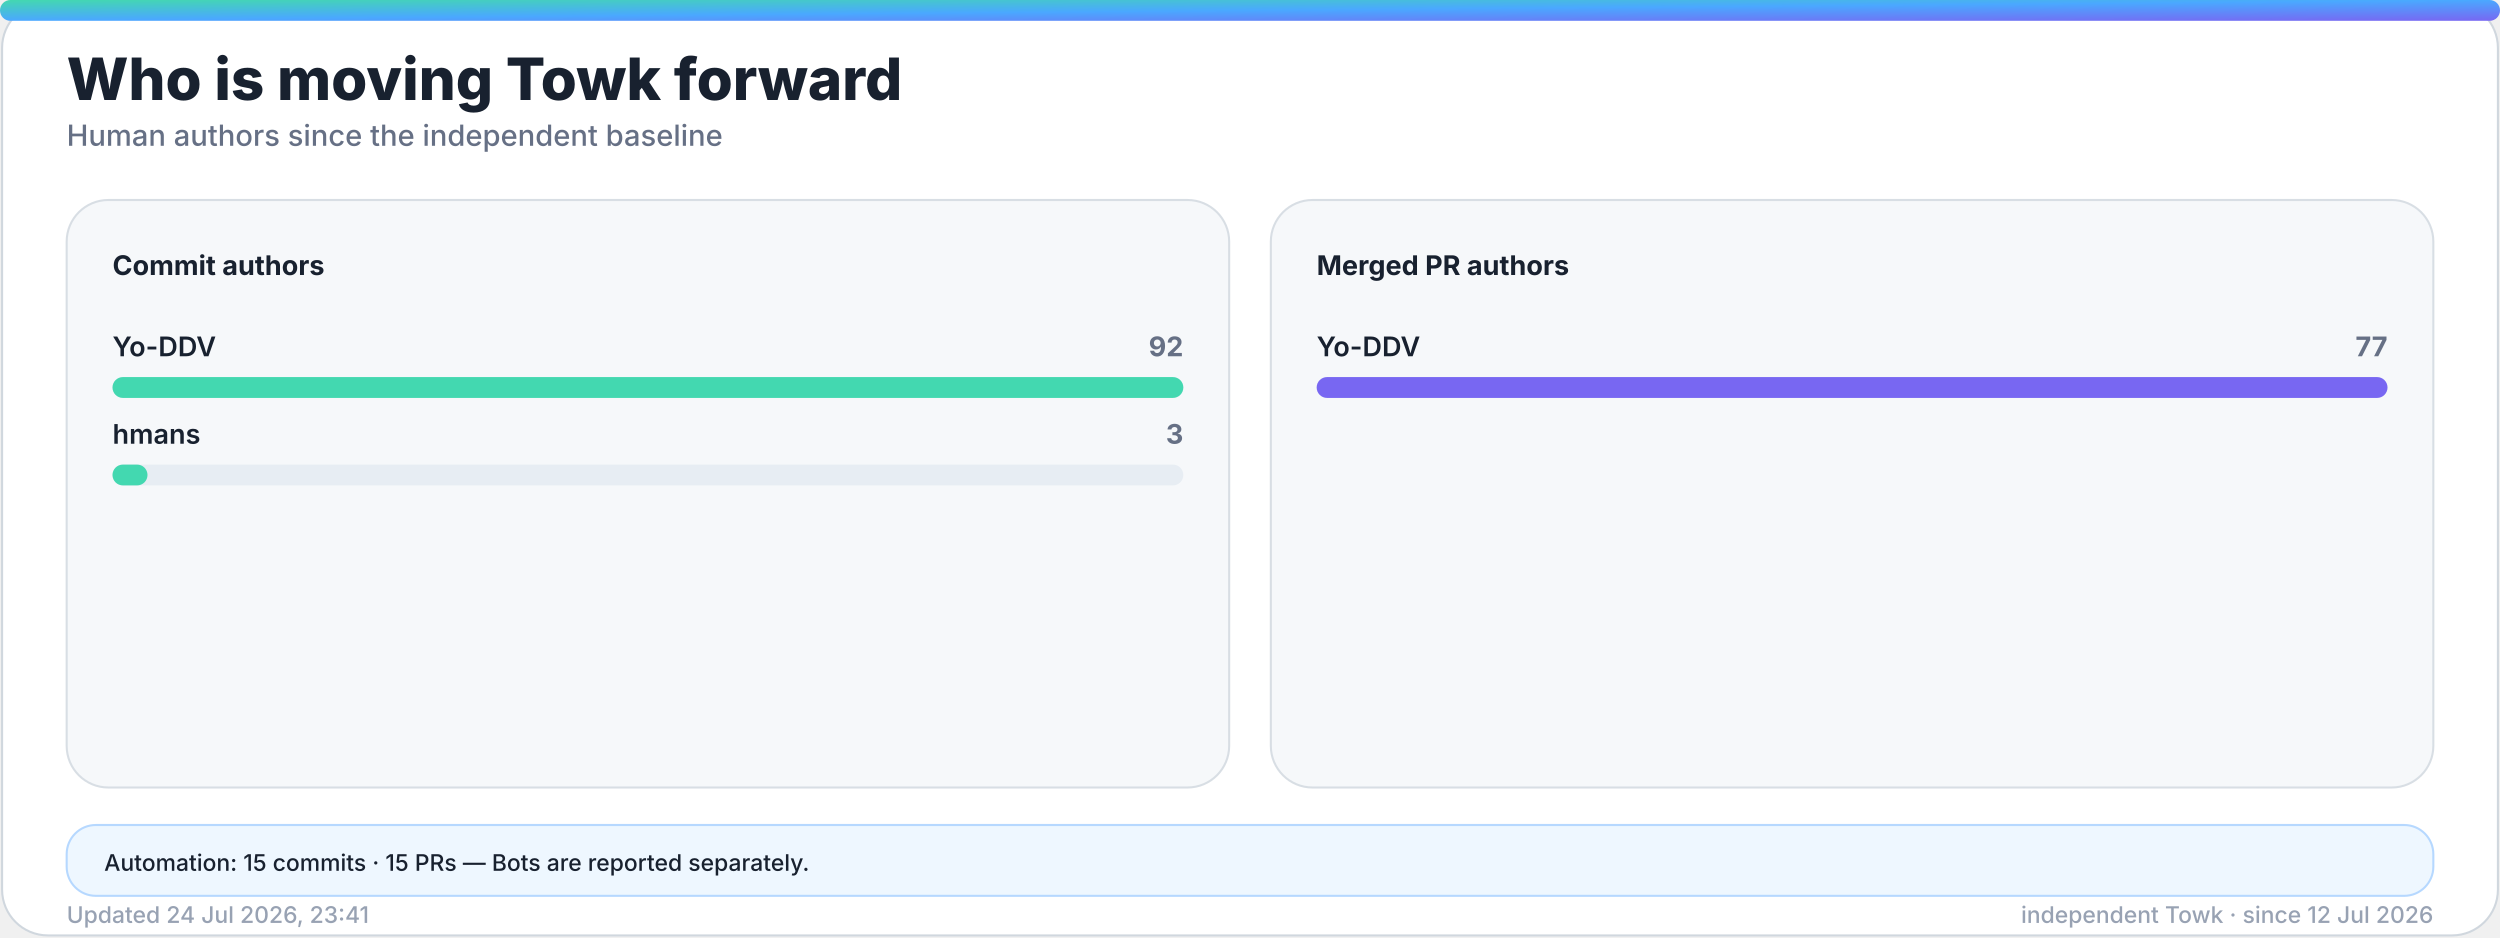
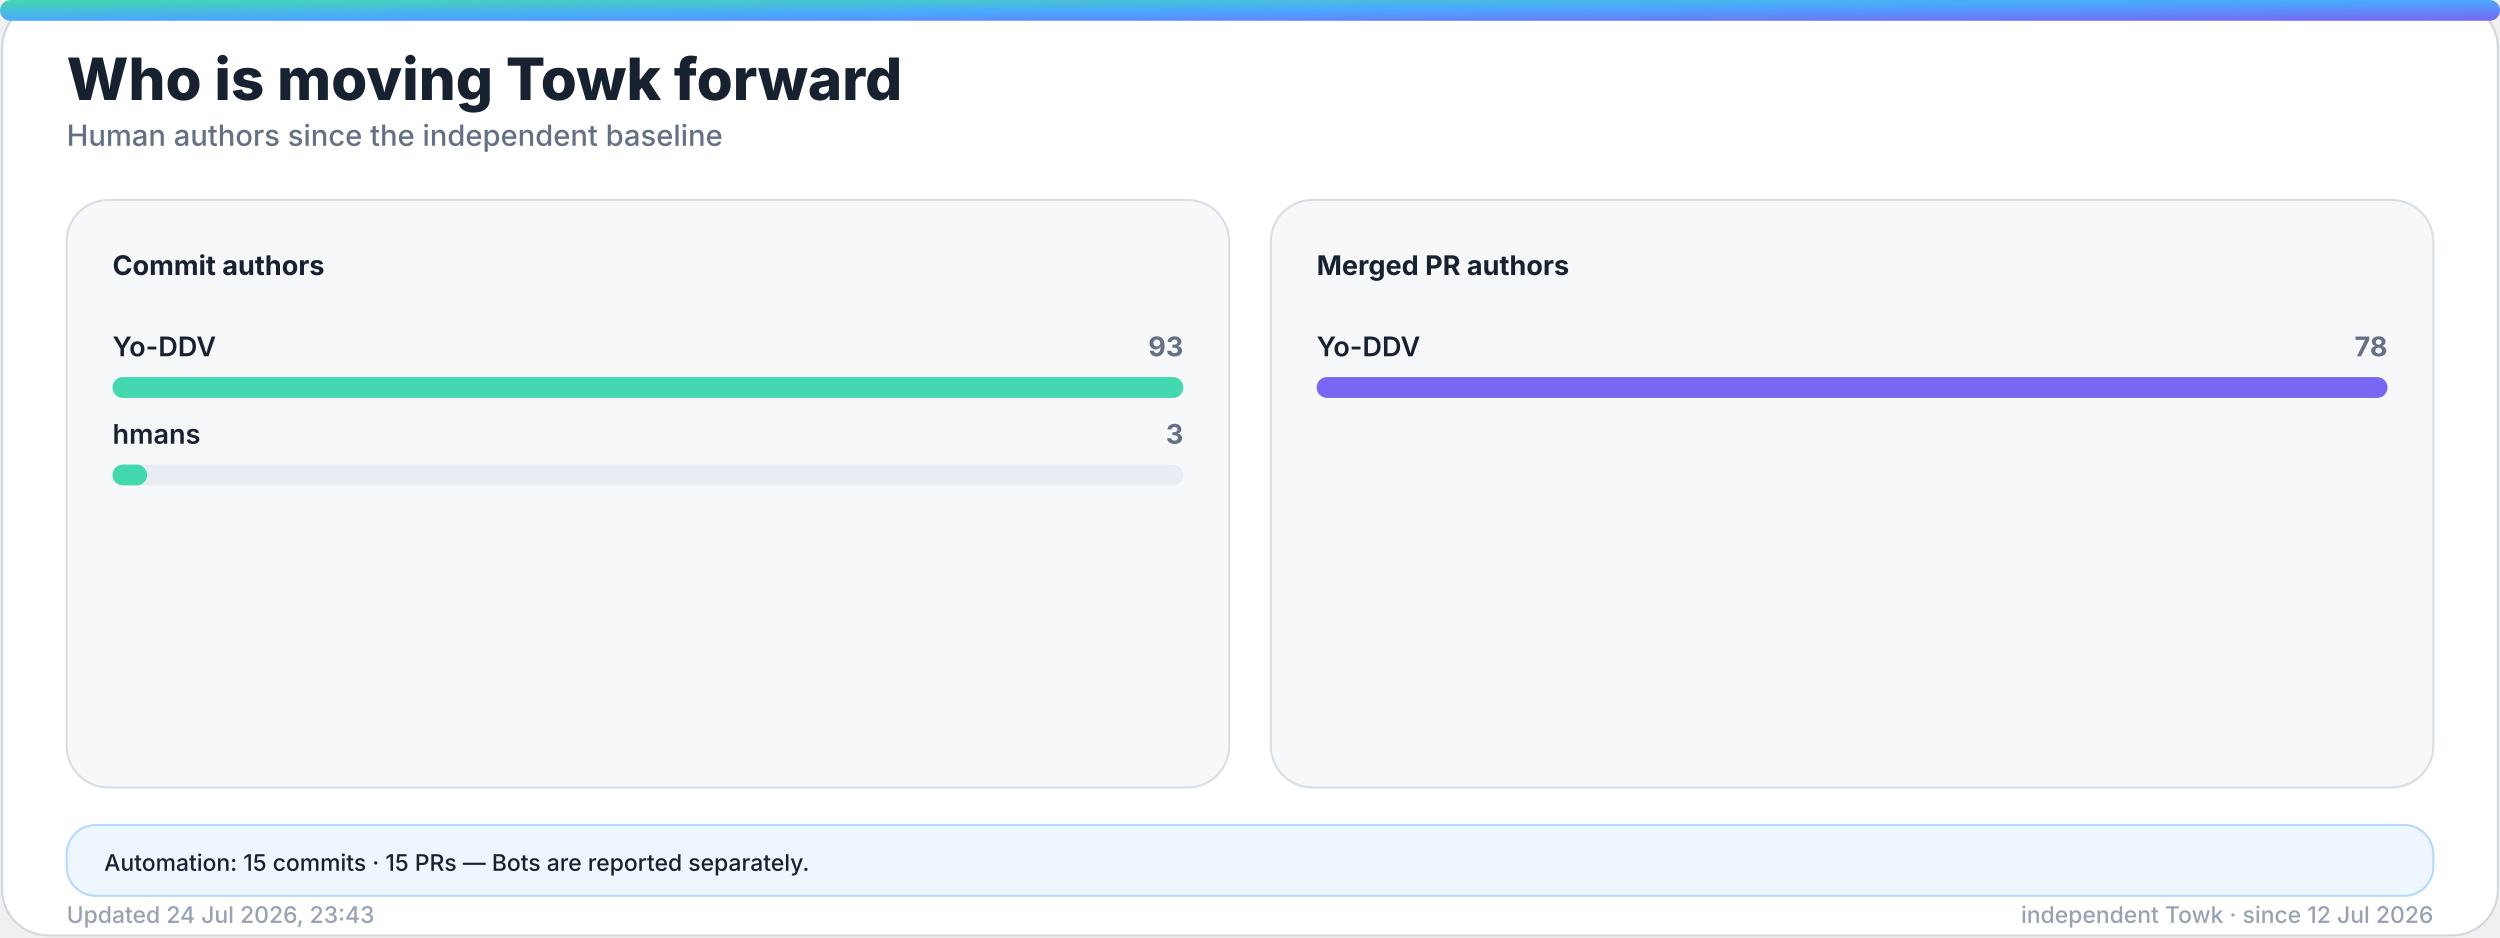
<svg xmlns="http://www.w3.org/2000/svg" width="1200" height="450" viewBox="0 0 1200 450" role="img" aria-labelledby="title desc">
  <defs>
    <linearGradient id="accent" x1="0" y1="0" x2="1" y2="1">
      <stop offset="0%" stop-color="#43d8b0" />
      <stop offset="50%" stop-color="#4aa8ff" />
      <stop offset="100%" stop-color="#7867f2" />
    </linearGradient>
    <linearGradient id="accent-soft" x1="0" y1="0" x2="1" y2="1">
      <stop offset="0%" stop-color="#43d8b0" stop-opacity="0.24" />
      <stop offset="100%" stop-color="#7867f2" stop-opacity="0.18" />
    </linearGradient>
    <filter id="glow" x="-30%" y="-30%" width="160%" height="160%">
      <feGaussianBlur stdDeviation="18" />
    </filter>
  </defs>
  <style>
    .bg { fill: #ffffff; stroke: #d0d7de; }
    .panel { fill: #f6f8fa; stroke: #d8dee4; }
    .panel-strong { fill: #eef7ff; stroke: #b6d8ff; }
    .ink { fill: #18212f; }
    .muted { fill: #667085; }
    .faint { fill: #98a2b3; }
    .grid { stroke: #dfe5ec; }
    .track { fill: #e7edf3; }
    .title { font: 800 28px -apple-system, BlinkMacSystemFont, "Segoe UI", sans-serif; }
    .subtitle { font: 500 14px -apple-system, BlinkMacSystemFont, "Segoe UI", sans-serif; }
    .kpi { font: 800 32px -apple-system, BlinkMacSystemFont, "Segoe UI", sans-serif; }
    .label { font: 650 13px -apple-system, BlinkMacSystemFont, "Segoe UI", sans-serif; }
    .small { font: 500 11px -apple-system, BlinkMacSystemFont, "Segoe UI", sans-serif; }
    .body { font: 600 13px -apple-system, BlinkMacSystemFont, "Segoe UI", sans-serif; }
    .hero-eyebrow { font: 800 14px -apple-system, BlinkMacSystemFont, "Segoe UI", sans-serif; letter-spacing: 2px; }
    .hero-title { font: 850 48px -apple-system, BlinkMacSystemFont, "Segoe UI", sans-serif; }
    .hero-subtitle { font: 550 19px -apple-system, BlinkMacSystemFont, "Segoe UI", sans-serif; }
    .chip { font: 700 12px -apple-system, BlinkMacSystemFont, "Segoe UI", sans-serif; }
    @media (prefers-color-scheme: dark) {
      .bg { fill: #0d1117; stroke: #30363d; }
      .panel { fill: #161b22; stroke: #30363d; }
      .panel-strong { fill: #10263a; stroke: #244d70; }
      .ink { fill: #f0f6fc; }
      .muted { fill: #a7b0bc; }
      .faint { fill: #7d8590; }
      .grid { stroke: #30363d; }
      .track { fill: #27313d; }
    }
  </style>
  <rect class="bg" x="1" y="1" width="1198" height="448" rx="22" />
  <rect x="0" y="0" width="1200" height="10" rx="5" fill="url(#accent)" />
  <text class="title ink" x="32" y="48">Who is moving Towk forward</text>
  <text class="subtitle muted" x="32" y="70">Human authors since the independent baseline</text>
  <g>
    <rect class="panel" x="32" y="96" width="558" height="282" rx="20" />
    <text class="label ink" x="54" y="132">Commit authors</text>
    <g>
      <text class="body ink" x="54" y="171">Yo-DDV</text>
-       <text class="label muted" x="568" y="171" text-anchor="end">92</text>
+       <text class="label muted" x="568" y="171" text-anchor="end">93</text>
      <rect class="track" x="54" y="181" width="514" height="10" rx="5" />
      <rect x="54" y="181" width="514.0" height="10" rx="5" fill="#43d8b0" />
    </g>
    <g>
      <text class="body ink" x="54" y="213">hmans</text>
      <text class="label muted" x="568" y="213" text-anchor="end">3</text>
      <rect class="track" x="54" y="223" width="514" height="10" rx="5" />
-       <rect x="54" y="223" width="16.8" height="10" rx="5" fill="#43d8b0" />
+       <rect x="54" y="223" width="16.6" height="10" rx="5" fill="#43d8b0" />
    </g>
  </g>
  <g>
    <rect class="panel" x="610" y="96" width="558" height="282" rx="20" />
    <text class="label ink" x="632" y="132">Merged PR authors</text>
    <g>
      <text class="body ink" x="632" y="171">Yo-DDV</text>
-       <text class="label muted" x="1146" y="171" text-anchor="end">77</text>
+       <text class="label muted" x="1146" y="171" text-anchor="end">78</text>
      <rect class="track" x="632" y="181" width="514" height="10" rx="5" />
      <rect x="632" y="181" width="514.0" height="10" rx="5" fill="#7867f2" />
    </g>
  </g>
  <g>
    <rect class="panel-strong" x="32" y="396" width="1136" height="34" rx="14" />
    <text class="small ink" x="50" y="418">Automation: 15 commits · 15 PRs — Bots are reported separately.</text>
  </g>
-   <text class="small faint" x="32" y="443">Updated 24 Jul 2026, 23:41</text>
+   <text class="small faint" x="32" y="443">Updated 24 Jul 2026, 23:43</text>
  <text class="small faint" x="1168" y="443" text-anchor="end">independent Towk · since 12 Jul 2026</text>
</svg>
